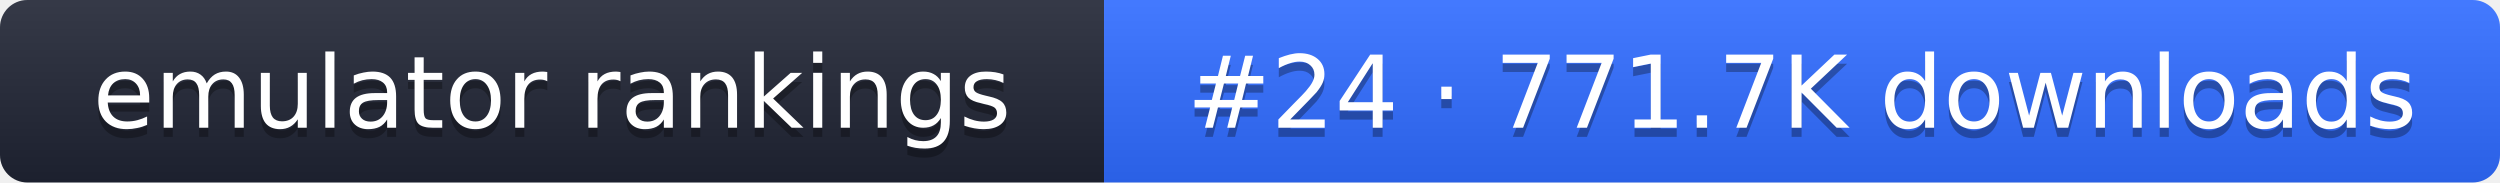
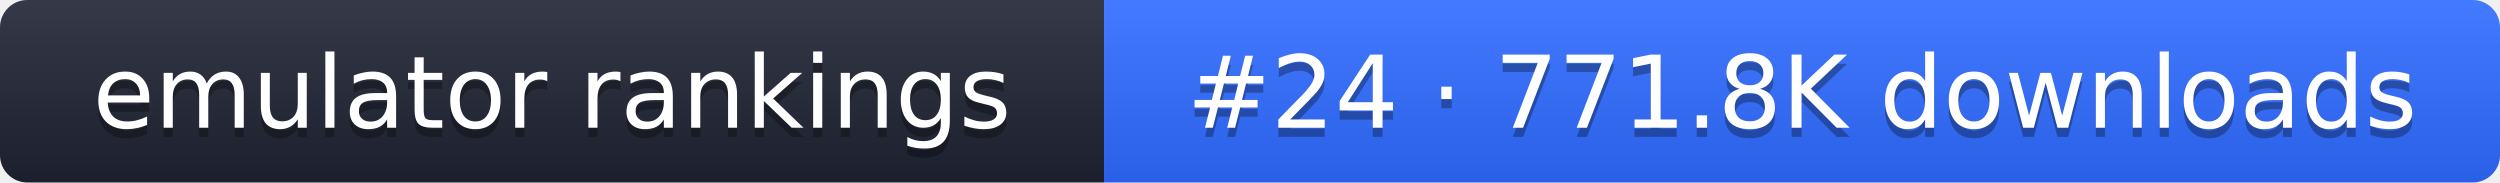
- <svg xmlns="http://www.w3.org/2000/svg" width="274" height="20" role="img" aria-label="emulator rankings: #24 · 771.7K downloads">
+ <svg xmlns="http://www.w3.org/2000/svg" width="274" height="20" role="img" aria-label="emulator rankings: #24 · 771.8K downloads">
  <linearGradient id="g" x2="0" y2="100%">
    <stop offset="0" stop-color="#fff" stop-opacity=".1" />
    <stop offset="1" stop-opacity=".1" />
  </linearGradient>
  <clipPath id="r">
    <rect width="274" height="20" rx="3" fill="#fff" />
  </clipPath>
  <g clip-path="url(#r)">
    <rect width="121" height="20" fill="#1f2433" />
    <rect x="121" width="153" height="20" fill="#2f6bff" />
    <rect width="274" height="20" fill="url(#g)" />
  </g>
  <g fill="#fff" text-anchor="middle" font-family="Verdana,DejaVu Sans,sans-serif" font-size="11">
    <text x="60.5" y="15" fill="#010101" fill-opacity=".3">emulator rankings</text>
    <text x="60.5" y="14">emulator rankings</text>
-     <text x="197.5" y="15" fill="#010101" fill-opacity=".3">#24 · 771.7K downloads</text>
-     <text x="197.5" y="14">#24 · 771.7K downloads</text>
+     <text x="197.5" y="15" fill="#010101" fill-opacity=".3">#24 · 771.8K downloads</text>
+     <text x="197.5" y="14">#24 · 771.8K downloads</text>
  </g>
</svg>
